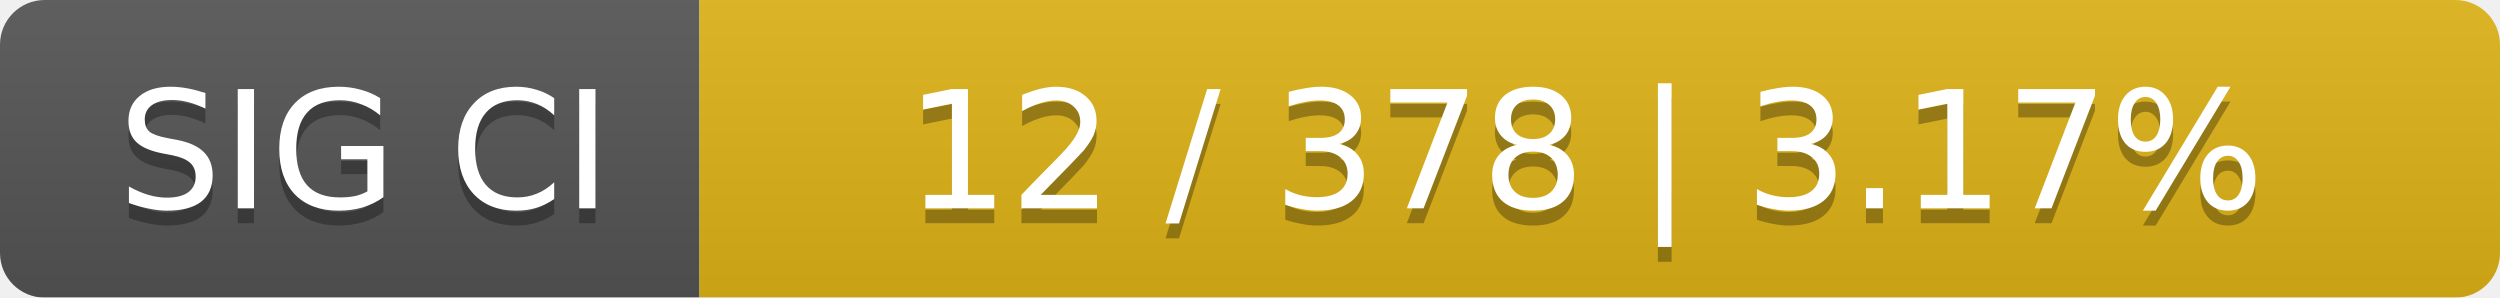
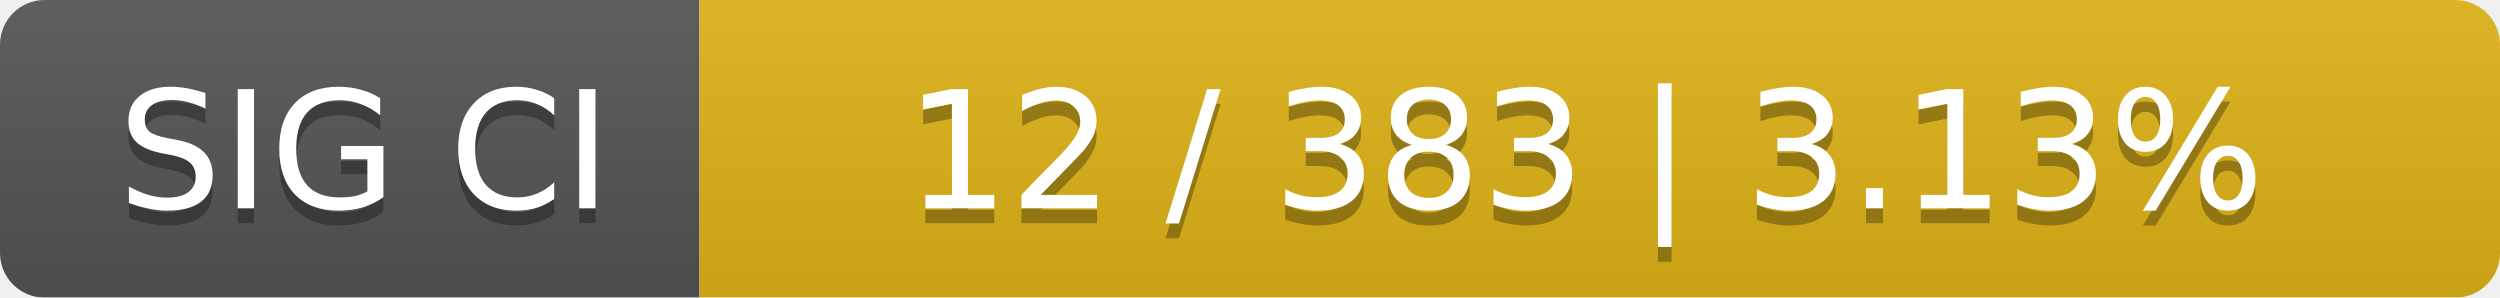
<svg xmlns="http://www.w3.org/2000/svg" width="168" height="20">
  <linearGradient id="smooth" x2="0" y2="100%">
    <stop offset="0" stop-color="#bbb" stop-opacity=".1" />
    <stop offset="1" stop-opacity=".1" />
  </linearGradient>
  <mask id="round">
    <rect width="168" height="20" rx="3" fill="#fff" />
  </mask>
  <g mask="url(#round)">
    <rect width="47" height="20" fill="#555" />
    <rect x="47" width="121" height="20" fill="#dfb317" />
    <rect width="168" height="20" fill="url(#smooth)" />
  </g>
  <g fill="#fff" text-anchor="middle" font-family="DejaVu Sans,Verdana,Geneva,sans-serif" font-size="11">
    <text x="24.5" y="15" fill="#010101" fill-opacity=".3">SIG CI</text>
    <text x="24.5" y="14">SIG CI</text>
-     <text x="106.5" y="15" fill="#010101" fill-opacity=".3">12 / 378    |    3.17%</text>
-     <text x="106.5" y="14">12 / 378    |    3.17%</text>
+     <text x="106.5" y="15" fill="#010101" fill-opacity=".3">12 / 383    |    3.13%</text>
+     <text x="106.5" y="14">12 / 383    |    3.13%</text>
  </g>
</svg>
